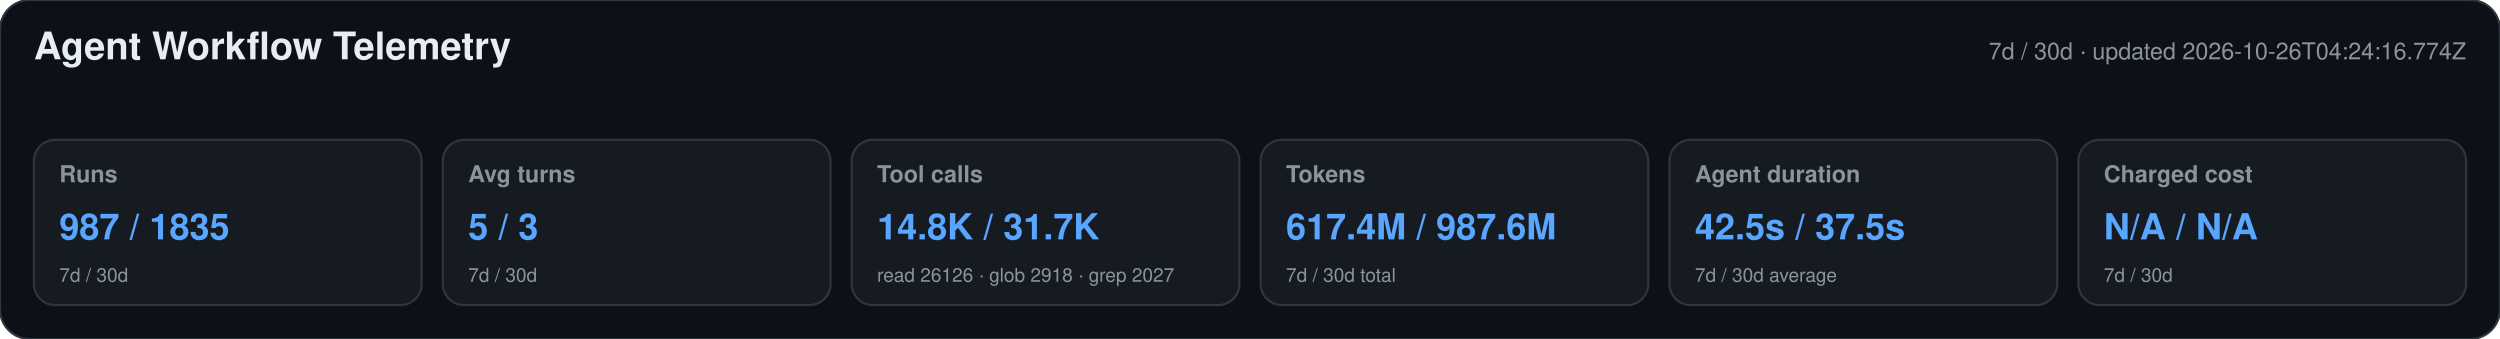
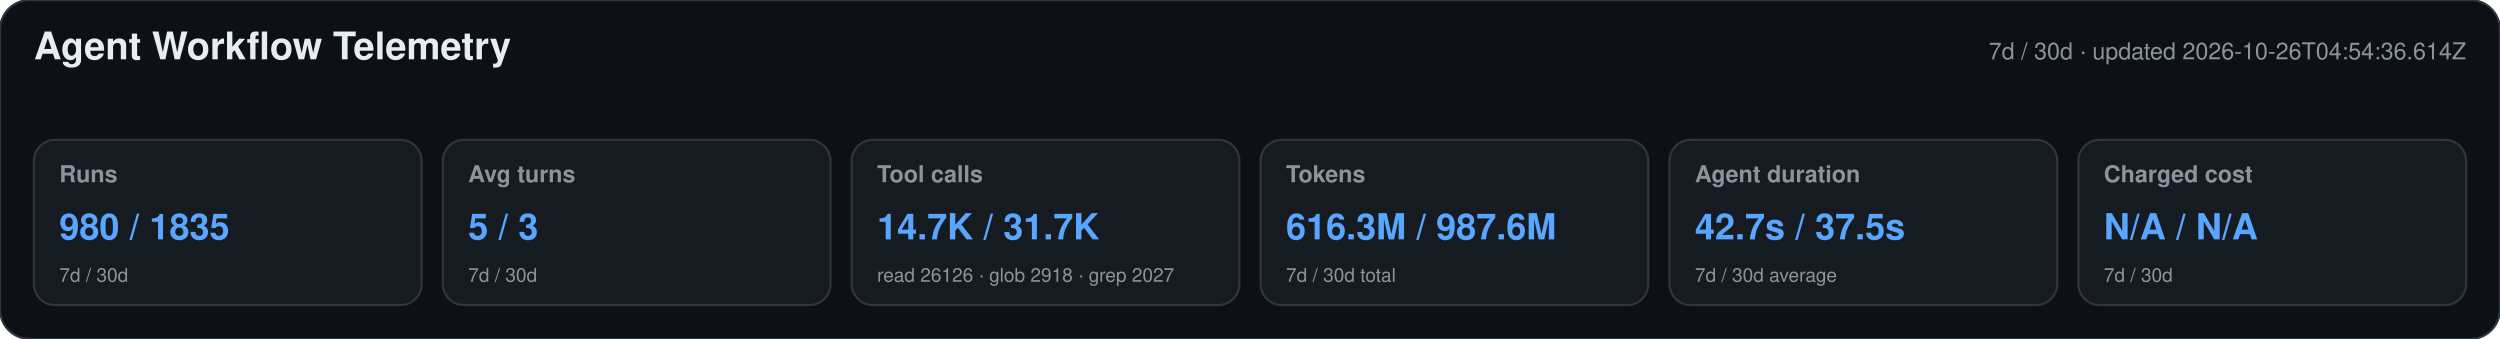
<svg xmlns="http://www.w3.org/2000/svg" width="1180" height="160" viewBox="0 0 1180 160" role="img" aria-labelledby="title desc">
  <style>text{font-family:-apple-system,BlinkMacSystemFont,"Segoe UI",Helvetica,Arial,sans-serif}.heading{font-size:18px;font-weight:650;fill:#e6edf3}.meta,.label,.secondary{fill:#8b949e}.meta,.label{font-size:11px}.label{font-weight:600}.primary{font-size:17px;font-weight:700;fill:#58a6ff}.secondary{font-size:9px}</style>
  <rect width="1180" height="160" rx="14" fill="#0d1117" stroke="#30363d" />
  <text x="16" y="28" class="heading">Agent Workflow Telemetry</text>
-   <text x="1164" y="28" text-anchor="end" class="meta">7d / 30d · updated 2026-10-26T04:24:16.774Z</text>
+   <text x="1164" y="28" text-anchor="end" class="meta">7d / 30d · updated 2026-10-26T04:54:36.614Z</text>
  <g>
    <rect x="16" y="66" width="183" height="78" rx="10" fill="#161b22" stroke="#30363d" />
    <text x="28" y="86" class="label">Runs</text>
-     <text x="28" y="113" class="primary">987 / 1835</text>
+     <text x="28" y="113" class="primary">980 / 1835</text>
    <text x="28" y="133" class="secondary">7d / 30d</text>
  </g>
  <g>
    <rect x="209" y="66" width="183" height="78" rx="10" fill="#161b22" stroke="#30363d" />
    <text x="221" y="86" class="label">Avg turns</text>
    <text x="221" y="113" class="primary">5 / 3</text>
    <text x="221" y="133" class="secondary">7d / 30d</text>
  </g>
  <g>
    <rect x="402" y="66" width="183" height="78" rx="10" fill="#161b22" stroke="#30363d" />
    <text x="414" y="86" class="label">Tool calls</text>
-     <text x="414" y="113" class="primary">14.8K / 31.7K</text>
+     <text x="414" y="113" class="primary">14.7K / 31.7K</text>
    <text x="414" y="133" class="secondary">read 26126 · glob 2918 · grep 2027</text>
  </g>
  <g>
    <rect x="595" y="66" width="183" height="78" rx="10" fill="#161b22" stroke="#30363d" />
    <text x="607" y="86" class="label">Tokens</text>
-     <text x="607" y="113" class="primary">617.4M / 987.6M</text>
+     <text x="607" y="113" class="primary">616.3M / 987.6M</text>
    <text x="607" y="133" class="secondary">7d / 30d total</text>
  </g>
  <g>
    <rect x="788" y="66" width="183" height="78" rx="10" fill="#161b22" stroke="#30363d" />
    <text x="800" y="86" class="label">Agent duration</text>
-     <text x="800" y="113" class="primary">42.5s / 37.5s</text>
+     <text x="800" y="113" class="primary">42.7s / 37.5s</text>
    <text x="800" y="133" class="secondary">7d / 30d average</text>
  </g>
  <g>
    <rect x="981" y="66" width="183" height="78" rx="10" fill="#161b22" stroke="#30363d" />
    <text x="993" y="86" class="label">Charged cost</text>
    <text x="993" y="113" class="primary">N/A / N/A</text>
    <text x="993" y="133" class="secondary">7d / 30d</text>
  </g>
</svg>
